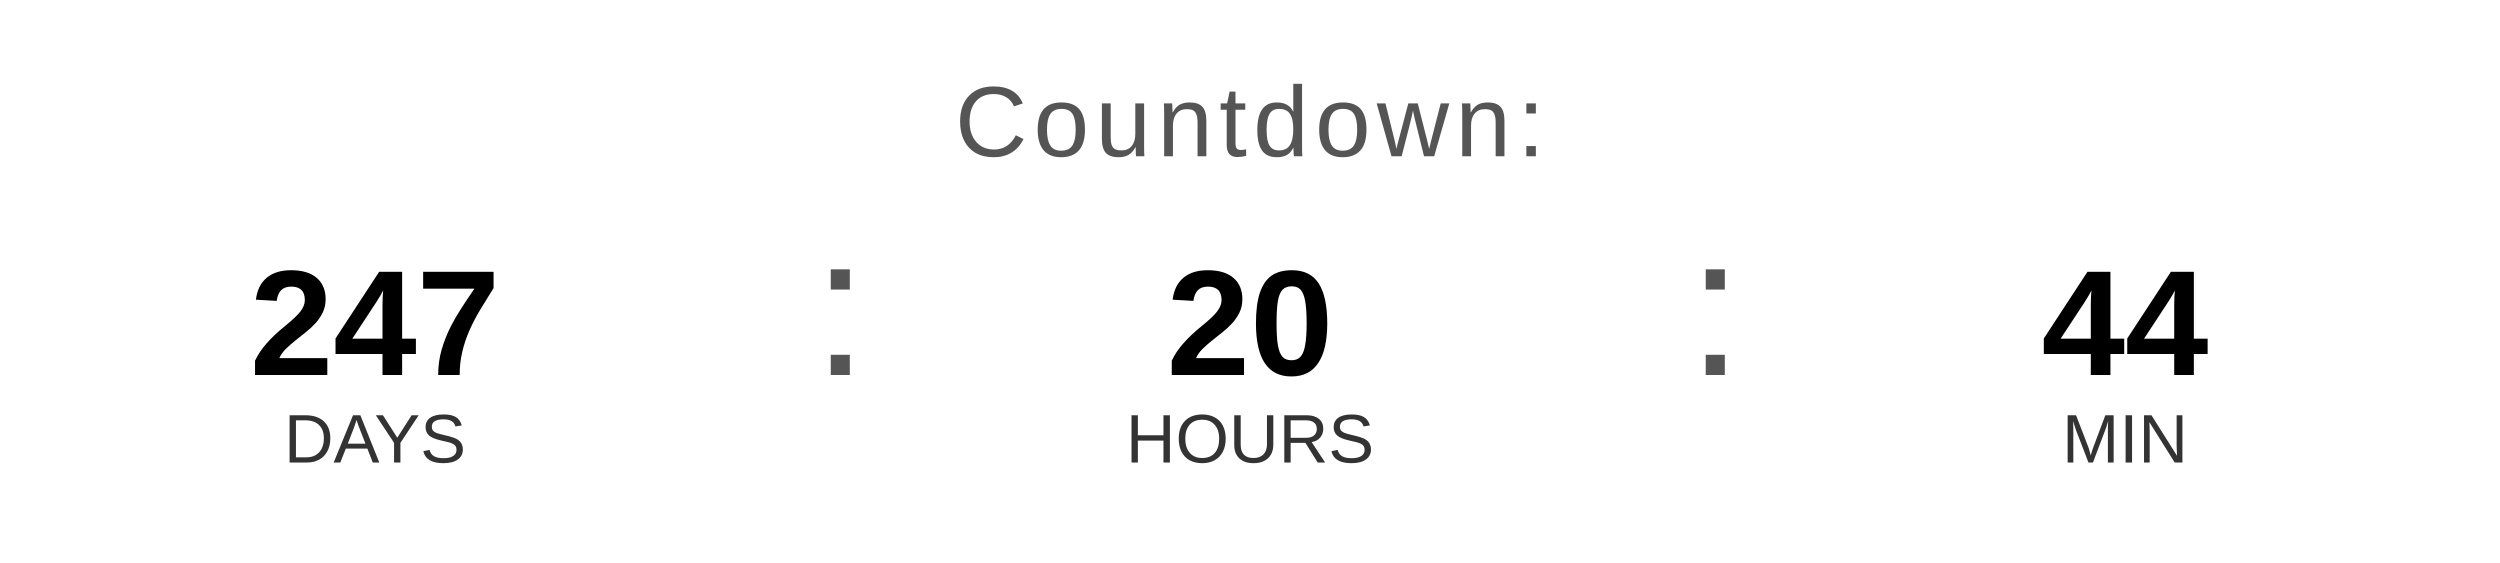
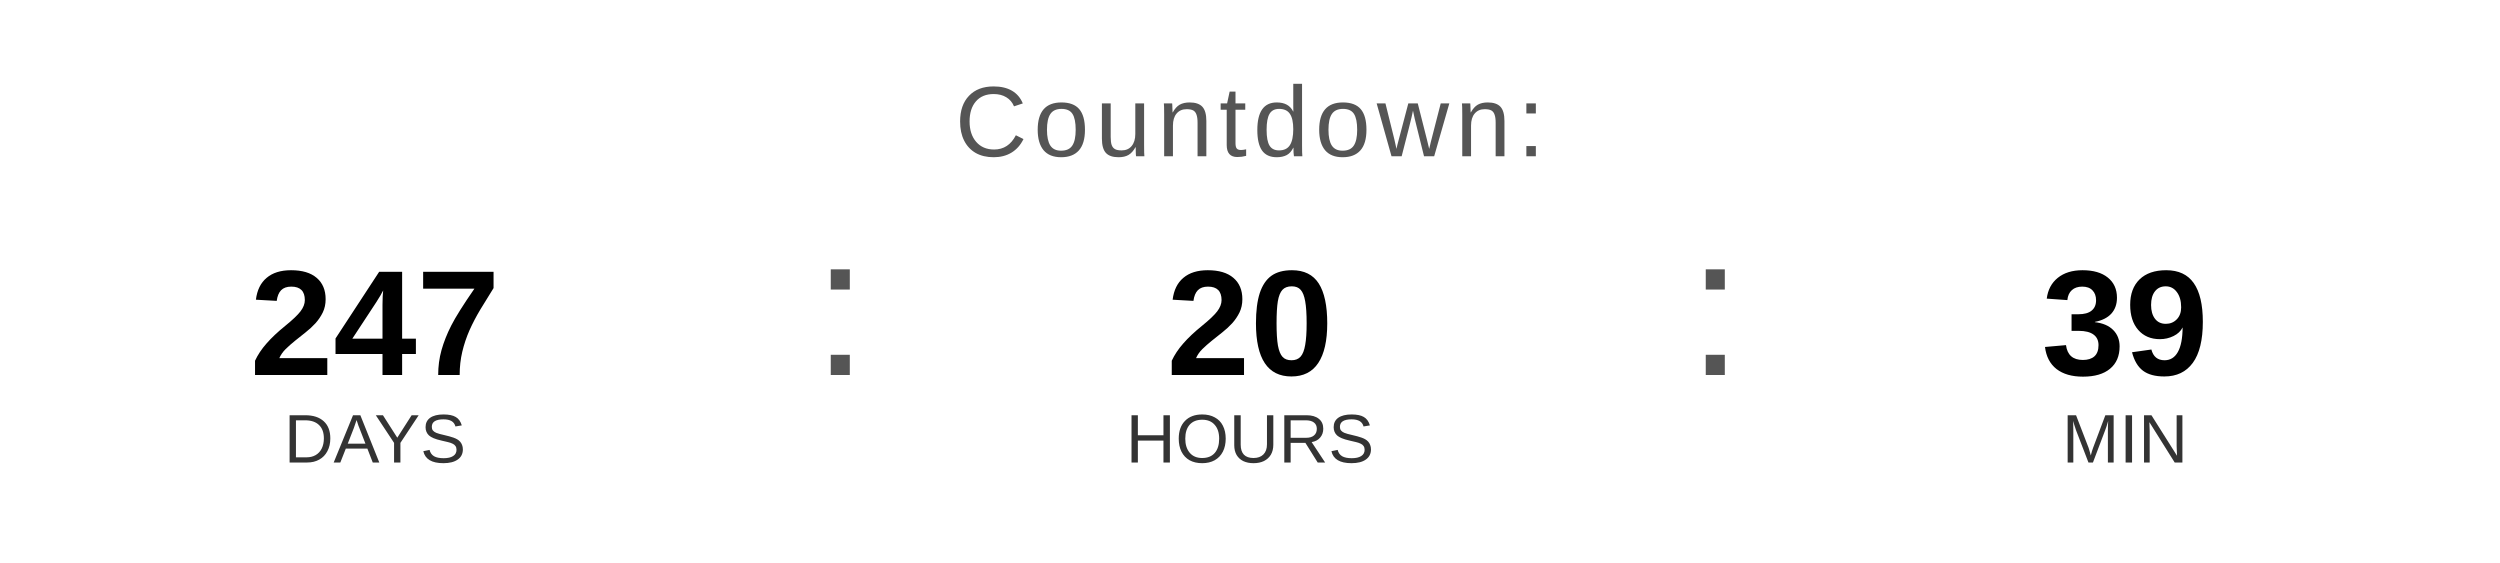
<svg xmlns="http://www.w3.org/2000/svg" width="400" height="90" viewBox="0 0 400 90">
  <text x="200" y="25" font-family="Arial, Helvetica, sans-serif" font-size="16" fill="#555555" text-anchor="middle" letter-spacing="1">
    Countdown:
  </text>
  <text x="60" y="60" font-family="Arial, Helvetica, sans-serif" font-size="24" font-weight="bold" fill="#000000" text-anchor="middle">247</text>
  <text x="60" y="74" font-family="Arial, Helvetica, sans-serif" font-size="11" fill="#333333" text-anchor="middle">DAYS</text>
  <text x="130" y="60" font-family="Arial, sans-serif" font-size="32" fill="#555555">:</text>
  <text x="200" y="60" font-family="Arial, Helvetica, sans-serif" font-size="24" font-weight="bold" fill="#000000" text-anchor="middle">20</text>
  <text x="200" y="74" font-family="Arial, Helvetica, sans-serif" font-size="11" fill="#333333" text-anchor="middle">HOURS</text>
  <text x="270" y="60" font-family="Arial, sans-serif" font-size="32" fill="#555555">:</text>
-   <text x="340" y="60" font-family="Arial, Helvetica, sans-serif" font-size="24" font-weight="bold" fill="#000000" text-anchor="middle">44</text>
+   <text x="340" y="60" font-family="Arial, Helvetica, sans-serif" font-size="24" font-weight="bold" fill="#000000" text-anchor="middle">39</text>
  <text x="340" y="74" font-family="Arial, Helvetica, sans-serif" font-size="11" fill="#333333" text-anchor="middle">MIN</text>
</svg>
